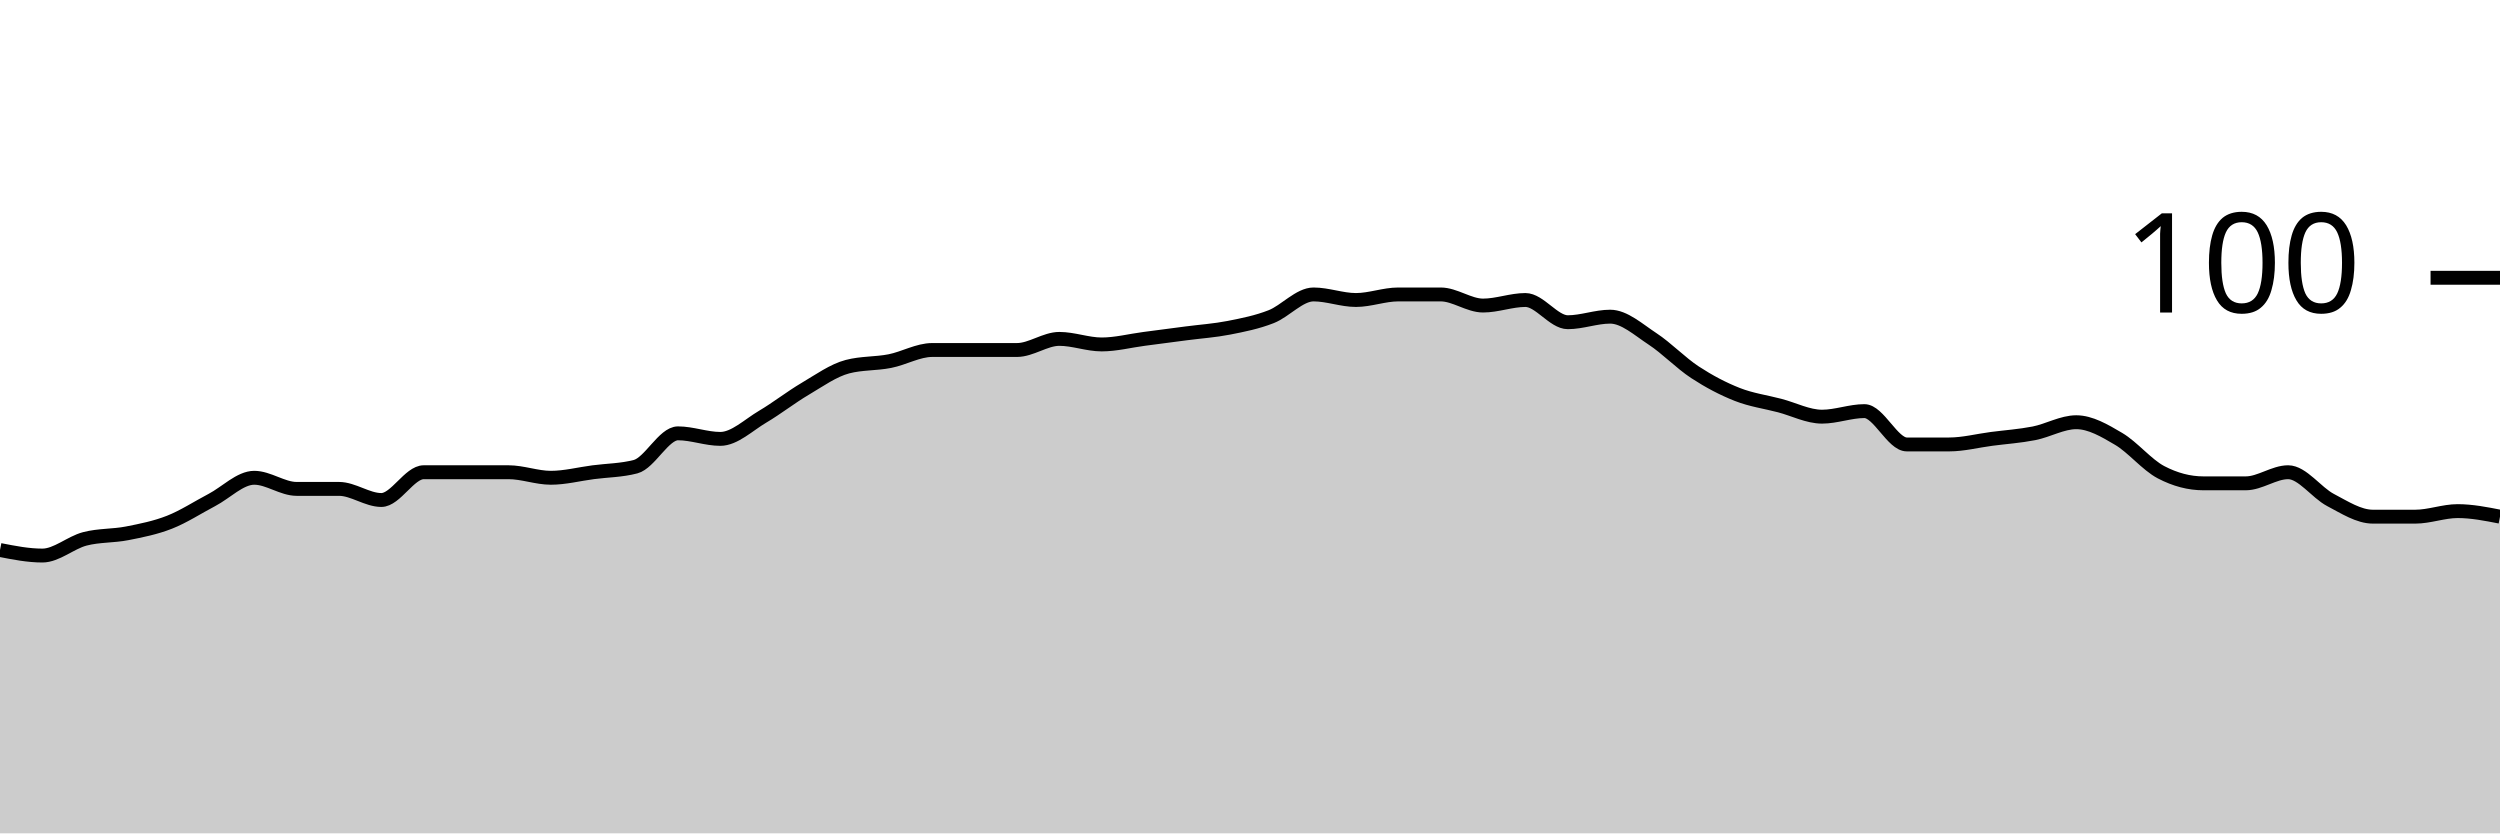
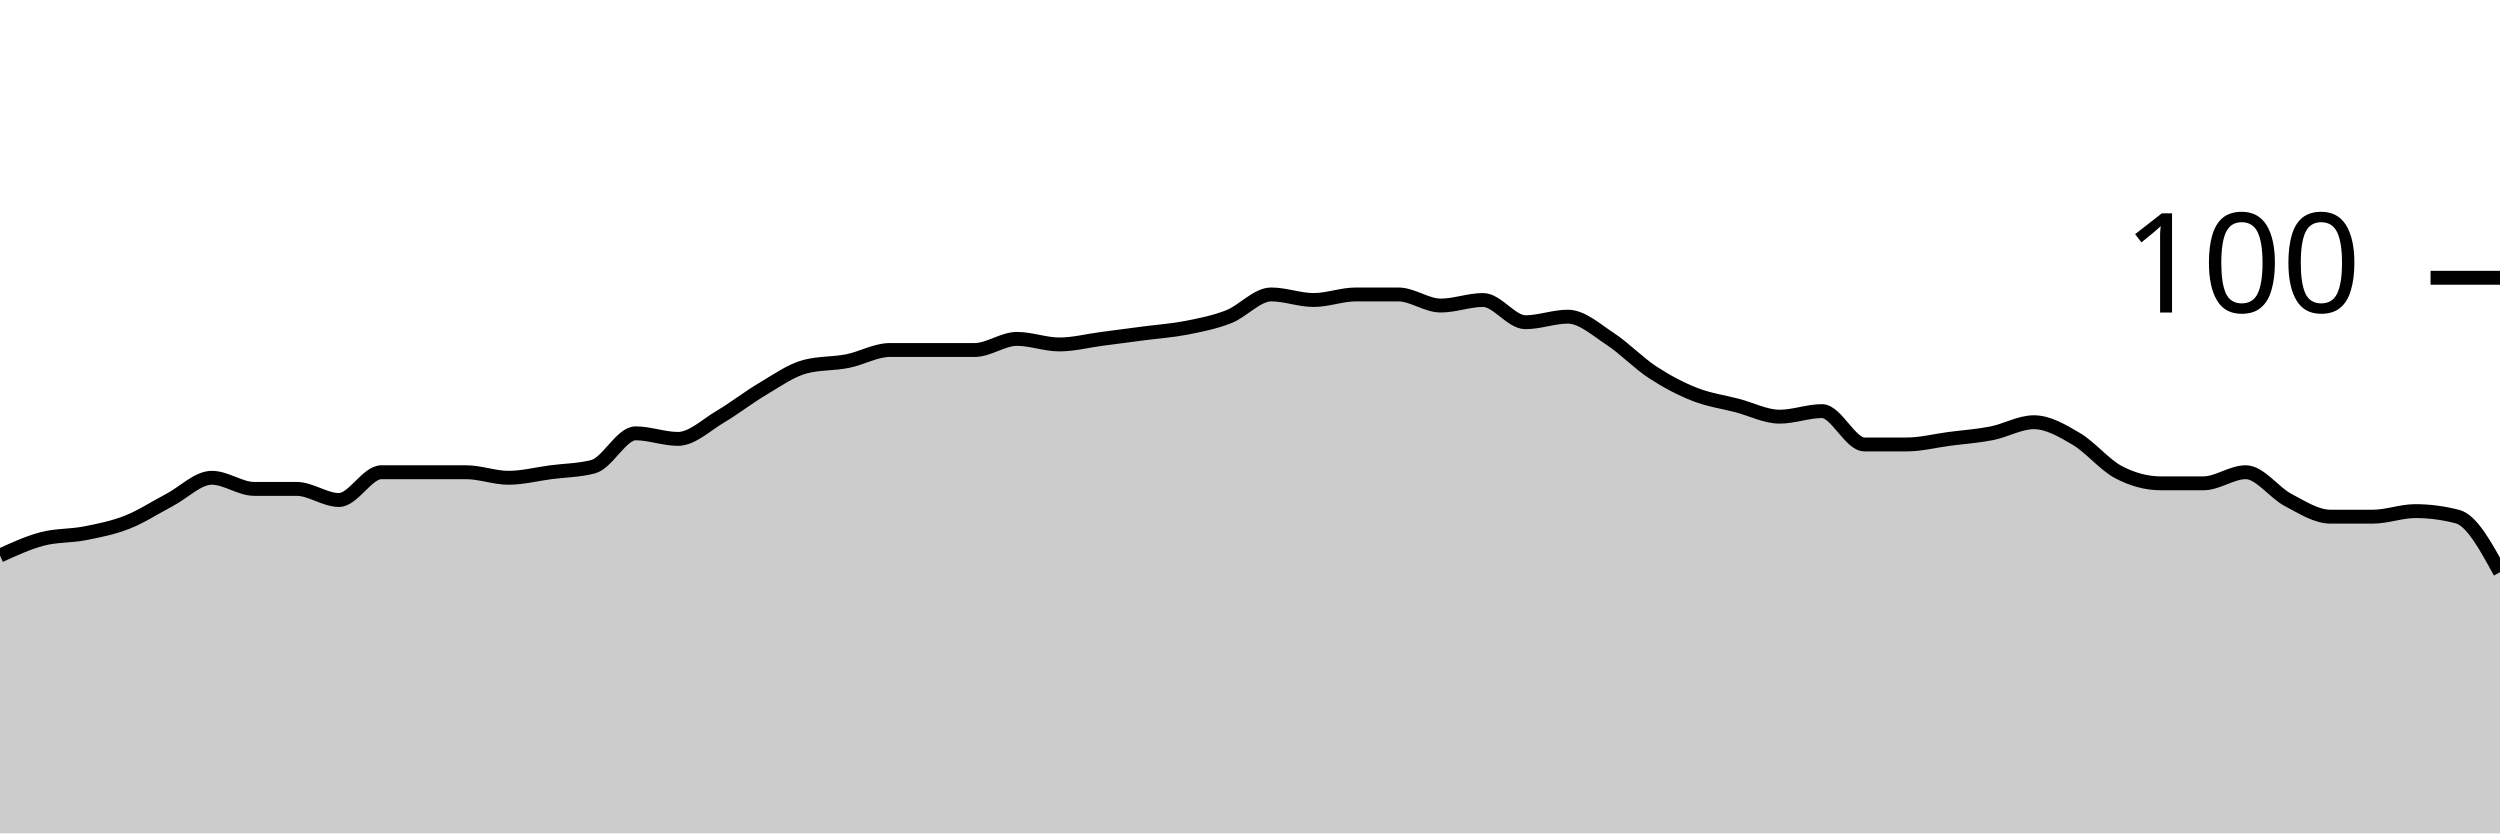
<svg xmlns="http://www.w3.org/2000/svg" viewBox="0 0 180 60">
  <g transform="translate(0,20)">
-     <path class="area" fill="rgba(0, 0, 0, 0.2)" d="M0,19.6C1.017,19.8,2.034,20,3.051,20C4.068,20,5.085,19.067,6.102,18.8C7.119,18.533,8.136,18.6,9.153,18.4C10.169,18.2,11.186,18,12.203,17.6C13.22,17.2,14.237,16.533,15.254,16C16.271,15.467,17.288,14.4,18.305,14.4C19.322,14.4,20.339,15.2,21.356,15.2C22.373,15.2,23.39,15.2,24.407,15.2C25.424,15.2,26.441,16,27.458,16C28.475,16,29.492,14,30.508,14C31.525,14,32.542,14,33.559,14C34.576,14,35.593,14,36.61,14C37.627,14,38.644,14.4,39.661,14.4C40.678,14.4,41.695,14.133,42.712,14C43.729,13.867,44.746,13.867,45.763,13.6C46.78,13.333,47.797,11.2,48.814,11.2C49.831,11.2,50.847,11.6,51.864,11.6C52.881,11.6,53.898,10.6,54.915,10C55.932,9.4,56.949,8.6,57.966,8C58.983,7.4,60,6.667,61.017,6.4C62.034,6.133,63.051,6.2,64.068,6C65.085,5.8,66.102,5.2,67.119,5.2C68.136,5.2,69.153,5.2,70.169,5.2C71.186,5.2,72.203,5.2,73.22,5.2C74.237,5.2,75.254,4.4,76.271,4.4C77.288,4.4,78.305,4.8,79.322,4.8C80.339,4.8,81.356,4.533,82.373,4.4C83.39,4.267,84.407,4.133,85.424,4C86.441,3.867,87.458,3.8,88.475,3.6C89.492,3.4,90.508,3.2,91.525,2.8C92.542,2.4,93.559,1.2,94.576,1.2C95.593,1.2,96.61,1.6,97.627,1.6C98.644,1.6,99.661,1.2,100.678,1.2C101.695,1.2,102.712,1.2,103.729,1.2C104.746,1.2,105.763,2,106.78,2C107.797,2,108.814,1.6,109.831,1.6C110.847,1.6,111.864,3.2,112.881,3.2C113.898,3.2,114.915,2.8,115.932,2.8C116.949,2.8,117.966,3.733,118.983,4.4C120,5.067,121.017,6.133,122.034,6.8C123.051,7.467,124.068,8,125.085,8.4C126.102,8.8,127.119,8.933,128.136,9.2C129.153,9.467,130.169,10,131.186,10C132.203,10,133.22,9.6,134.237,9.6C135.254,9.6,136.271,12,137.288,12C138.305,12,139.322,12,140.339,12C141.356,12,142.373,11.733,143.39,11.6C144.407,11.467,145.424,11.4,146.441,11.2C147.458,11,148.475,10.4,149.492,10.4C150.508,10.4,151.525,11,152.542,11.6C153.559,12.2,154.576,13.467,155.593,14C156.61,14.533,157.627,14.8,158.644,14.8C159.661,14.8,160.678,14.8,161.695,14.8C162.712,14.8,163.729,14,164.746,14C165.763,14,166.78,15.467,167.797,16C168.814,16.533,169.831,17.2,170.847,17.2C171.864,17.2,172.881,17.2,173.898,17.2C174.915,17.2,175.932,16.8,176.949,16.8C177.966,16.8,178.983,17,180,17.2L180,40C178.983,40,177.966,40,176.949,40C175.932,40,174.915,40,173.898,40C172.881,40,171.864,40,170.847,40C169.831,40,168.814,40,167.797,40C166.78,40,165.763,40,164.746,40C163.729,40,162.712,40,161.695,40C160.678,40,159.661,40,158.644,40C157.627,40,156.61,40,155.593,40C154.576,40,153.559,40,152.542,40C151.525,40,150.508,40,149.492,40C148.475,40,147.458,40,146.441,40C145.424,40,144.407,40,143.39,40C142.373,40,141.356,40,140.339,40C139.322,40,138.305,40,137.288,40C136.271,40,135.254,40,134.237,40C133.22,40,132.203,40,131.186,40C130.169,40,129.153,40,128.136,40C127.119,40,126.102,40,125.085,40C124.068,40,123.051,40,122.034,40C121.017,40,120,40,118.983,40C117.966,40,116.949,40,115.932,40C114.915,40,113.898,40,112.881,40C111.864,40,110.847,40,109.831,40C108.814,40,107.797,40,106.78,40C105.763,40,104.746,40,103.729,40C102.712,40,101.695,40,100.678,40C99.661,40,98.644,40,97.627,40C96.61,40,95.593,40,94.576,40C93.559,40,92.542,40,91.525,40C90.508,40,89.492,40,88.475,40C87.458,40,86.441,40,85.424,40C84.407,40,83.39,40,82.373,40C81.356,40,80.339,40,79.322,40C78.305,40,77.288,40,76.271,40C75.254,40,74.237,40,73.22,40C72.203,40,71.186,40,70.169,40C69.153,40,68.136,40,67.119,40C66.102,40,65.085,40,64.068,40C63.051,40,62.034,40,61.017,40C60,40,58.983,40,57.966,40C56.949,40,55.932,40,54.915,40C53.898,40,52.881,40,51.864,40C50.847,40,49.831,40,48.814,40C47.797,40,46.78,40,45.763,40C44.746,40,43.729,40,42.712,40C41.695,40,40.678,40,39.661,40C38.644,40,37.627,40,36.61,40C35.593,40,34.576,40,33.559,40C32.542,40,31.525,40,30.508,40C29.492,40,28.475,40,27.458,40C26.441,40,25.424,40,24.407,40C23.39,40,22.373,40,21.356,40C20.339,40,19.322,40,18.305,40C17.288,40,16.271,40,15.254,40C14.237,40,13.22,40,12.203,40C11.186,40,10.169,40,9.153,40C8.136,40,7.119,40,6.102,40C5.085,40,4.068,40,3.051,40C2.034,40,1.017,40,0,40Z" />
-     <path class="line" stroke="black" fill="none" d="M0,19.6C1.017,19.8,2.034,20,3.051,20C4.068,20,5.085,19.067,6.102,18.8C7.119,18.533,8.136,18.6,9.153,18.4C10.169,18.2,11.186,18,12.203,17.6C13.22,17.2,14.237,16.533,15.254,16C16.271,15.467,17.288,14.4,18.305,14.4C19.322,14.4,20.339,15.2,21.356,15.2C22.373,15.2,23.39,15.2,24.407,15.2C25.424,15.2,26.441,16,27.458,16C28.475,16,29.492,14,30.508,14C31.525,14,32.542,14,33.559,14C34.576,14,35.593,14,36.61,14C37.627,14,38.644,14.4,39.661,14.4C40.678,14.4,41.695,14.133,42.712,14C43.729,13.867,44.746,13.867,45.763,13.6C46.78,13.333,47.797,11.2,48.814,11.2C49.831,11.2,50.847,11.6,51.864,11.6C52.881,11.6,53.898,10.6,54.915,10C55.932,9.4,56.949,8.6,57.966,8C58.983,7.4,60,6.667,61.017,6.4C62.034,6.133,63.051,6.2,64.068,6C65.085,5.8,66.102,5.2,67.119,5.2C68.136,5.2,69.153,5.2,70.169,5.2C71.186,5.2,72.203,5.2,73.22,5.2C74.237,5.2,75.254,4.4,76.271,4.4C77.288,4.4,78.305,4.8,79.322,4.8C80.339,4.8,81.356,4.533,82.373,4.4C83.39,4.267,84.407,4.133,85.424,4C86.441,3.867,87.458,3.8,88.475,3.6C89.492,3.4,90.508,3.2,91.525,2.8C92.542,2.4,93.559,1.2,94.576,1.2C95.593,1.2,96.61,1.6,97.627,1.6C98.644,1.6,99.661,1.2,100.678,1.2C101.695,1.2,102.712,1.2,103.729,1.2C104.746,1.2,105.763,2,106.78,2C107.797,2,108.814,1.6,109.831,1.6C110.847,1.6,111.864,3.2,112.881,3.2C113.898,3.2,114.915,2.8,115.932,2.8C116.949,2.8,117.966,3.733,118.983,4.4C120,5.067,121.017,6.133,122.034,6.8C123.051,7.467,124.068,8,125.085,8.4C126.102,8.8,127.119,8.933,128.136,9.2C129.153,9.467,130.169,10,131.186,10C132.203,10,133.22,9.6,134.237,9.6C135.254,9.6,136.271,12,137.288,12C138.305,12,139.322,12,140.339,12C141.356,12,142.373,11.733,143.39,11.6C144.407,11.467,145.424,11.4,146.441,11.2C147.458,11,148.475,10.4,149.492,10.4C150.508,10.4,151.525,11,152.542,11.6C153.559,12.2,154.576,13.467,155.593,14C156.61,14.533,157.627,14.8,158.644,14.8C159.661,14.8,160.678,14.8,161.695,14.8C162.712,14.8,163.729,14,164.746,14C165.763,14,166.78,15.467,167.797,16C168.814,16.533,169.831,17.2,170.847,17.2C171.864,17.2,172.881,17.2,173.898,17.2C174.915,17.2,175.932,16.8,176.949,16.8C177.966,16.8,178.983,17,180,17.2" />
+     <path class="area" fill="rgba(0, 0, 0, 0.2)" d="M0,20C1.017,19.533,2.034,19.067,3.051,18.8C4.068,18.533,5.085,18.6,6.102,18.4C7.119,18.2,8.136,18,9.153,17.6C10.169,17.2,11.186,16.533,12.203,16C13.22,15.467,14.237,14.4,15.254,14.4C16.271,14.4,17.288,15.2,18.305,15.2C19.322,15.2,20.339,15.2,21.356,15.2C22.373,15.2,23.39,16,24.407,16C25.424,16,26.441,14,27.458,14C28.475,14,29.492,14,30.508,14C31.525,14,32.542,14,33.559,14C34.576,14,35.593,14.4,36.61,14.4C37.627,14.4,38.644,14.133,39.661,14C40.678,13.867,41.695,13.867,42.712,13.6C43.729,13.333,44.746,11.2,45.763,11.2C46.78,11.2,47.797,11.6,48.814,11.6C49.831,11.6,50.847,10.6,51.864,10C52.881,9.4,53.898,8.6,54.915,8C55.932,7.4,56.949,6.667,57.966,6.4C58.983,6.133,60,6.2,61.017,6C62.034,5.8,63.051,5.2,64.068,5.2C65.085,5.2,66.102,5.2,67.119,5.2C68.136,5.2,69.153,5.2,70.169,5.2C71.186,5.2,72.203,4.4,73.22,4.4C74.237,4.4,75.254,4.8,76.271,4.8C77.288,4.8,78.305,4.533,79.322,4.4C80.339,4.267,81.356,4.133,82.373,4C83.39,3.867,84.407,3.8,85.424,3.6C86.441,3.4,87.458,3.2,88.475,2.8C89.492,2.4,90.508,1.2,91.525,1.2C92.542,1.2,93.559,1.6,94.576,1.6C95.593,1.6,96.61,1.2,97.627,1.2C98.644,1.2,99.661,1.2,100.678,1.2C101.695,1.2,102.712,2,103.729,2C104.746,2,105.763,1.6,106.78,1.6C107.797,1.6,108.814,3.2,109.831,3.2C110.847,3.2,111.864,2.8,112.881,2.8C113.898,2.8,114.915,3.733,115.932,4.4C116.949,5.067,117.966,6.133,118.983,6.8C120,7.467,121.017,8,122.034,8.4C123.051,8.8,124.068,8.933,125.085,9.2C126.102,9.467,127.119,10,128.136,10C129.153,10,130.169,9.6,131.186,9.6C132.203,9.6,133.22,12,134.237,12C135.254,12,136.271,12,137.288,12C138.305,12,139.322,11.733,140.339,11.6C141.356,11.467,142.373,11.4,143.39,11.2C144.407,11,145.424,10.4,146.441,10.4C147.458,10.4,148.475,11,149.492,11.6C150.508,12.2,151.525,13.467,152.542,14C153.559,14.533,154.576,14.8,155.593,14.8C156.61,14.8,157.627,14.8,158.644,14.8C159.661,14.8,160.678,14,161.695,14C162.712,14,163.729,15.467,164.746,16C165.763,16.533,166.78,17.2,167.797,17.2C168.814,17.2,169.831,17.2,170.847,17.2C171.864,17.2,172.881,16.8,173.898,16.8C174.915,16.8,175.932,16.933,176.949,17.2C177.966,17.467,178.983,19.333,180,21.2L180,40C178.983,40,177.966,40,176.949,40C175.932,40,174.915,40,173.898,40C172.881,40,171.864,40,170.847,40C169.831,40,168.814,40,167.797,40C166.78,40,165.763,40,164.746,40C163.729,40,162.712,40,161.695,40C160.678,40,159.661,40,158.644,40C157.627,40,156.61,40,155.593,40C154.576,40,153.559,40,152.542,40C151.525,40,150.508,40,149.492,40C148.475,40,147.458,40,146.441,40C145.424,40,144.407,40,143.39,40C142.373,40,141.356,40,140.339,40C139.322,40,138.305,40,137.288,40C136.271,40,135.254,40,134.237,40C133.22,40,132.203,40,131.186,40C130.169,40,129.153,40,128.136,40C127.119,40,126.102,40,125.085,40C124.068,40,123.051,40,122.034,40C121.017,40,120,40,118.983,40C117.966,40,116.949,40,115.932,40C114.915,40,113.898,40,112.881,40C111.864,40,110.847,40,109.831,40C108.814,40,107.797,40,106.78,40C105.763,40,104.746,40,103.729,40C102.712,40,101.695,40,100.678,40C99.661,40,98.644,40,97.627,40C96.61,40,95.593,40,94.576,40C93.559,40,92.542,40,91.525,40C90.508,40,89.492,40,88.475,40C87.458,40,86.441,40,85.424,40C84.407,40,83.39,40,82.373,40C81.356,40,80.339,40,79.322,40C78.305,40,77.288,40,76.271,40C75.254,40,74.237,40,73.22,40C72.203,40,71.186,40,70.169,40C69.153,40,68.136,40,67.119,40C66.102,40,65.085,40,64.068,40C63.051,40,62.034,40,61.017,40C60,40,58.983,40,57.966,40C56.949,40,55.932,40,54.915,40C53.898,40,52.881,40,51.864,40C50.847,40,49.831,40,48.814,40C47.797,40,46.78,40,45.763,40C44.746,40,43.729,40,42.712,40C41.695,40,40.678,40,39.661,40C38.644,40,37.627,40,36.61,40C35.593,40,34.576,40,33.559,40C32.542,40,31.525,40,30.508,40C29.492,40,28.475,40,27.458,40C26.441,40,25.424,40,24.407,40C23.39,40,22.373,40,21.356,40C20.339,40,19.322,40,18.305,40C17.288,40,16.271,40,15.254,40C14.237,40,13.22,40,12.203,40C11.186,40,10.169,40,9.153,40C8.136,40,7.119,40,6.102,40C5.085,40,4.068,40,3.051,40C2.034,40,1.017,40,0,40Z" />
+     <path class="line" stroke="black" fill="none" d="M0,20C1.017,19.533,2.034,19.067,3.051,18.8C4.068,18.533,5.085,18.6,6.102,18.4C7.119,18.2,8.136,18,9.153,17.6C10.169,17.2,11.186,16.533,12.203,16C13.22,15.467,14.237,14.4,15.254,14.4C16.271,14.4,17.288,15.2,18.305,15.2C19.322,15.2,20.339,15.2,21.356,15.2C22.373,15.2,23.39,16,24.407,16C25.424,16,26.441,14,27.458,14C28.475,14,29.492,14,30.508,14C31.525,14,32.542,14,33.559,14C34.576,14,35.593,14.4,36.61,14.4C37.627,14.4,38.644,14.133,39.661,14C40.678,13.867,41.695,13.867,42.712,13.6C43.729,13.333,44.746,11.2,45.763,11.2C46.78,11.2,47.797,11.6,48.814,11.6C49.831,11.6,50.847,10.6,51.864,10C52.881,9.4,53.898,8.6,54.915,8C55.932,7.4,56.949,6.667,57.966,6.4C58.983,6.133,60,6.2,61.017,6C62.034,5.8,63.051,5.2,64.068,5.2C65.085,5.2,66.102,5.2,67.119,5.2C68.136,5.2,69.153,5.2,70.169,5.2C71.186,5.2,72.203,4.4,73.22,4.4C74.237,4.4,75.254,4.8,76.271,4.8C77.288,4.8,78.305,4.533,79.322,4.4C80.339,4.267,81.356,4.133,82.373,4C83.39,3.867,84.407,3.8,85.424,3.6C86.441,3.4,87.458,3.2,88.475,2.8C89.492,2.4,90.508,1.2,91.525,1.2C92.542,1.2,93.559,1.6,94.576,1.6C95.593,1.6,96.61,1.2,97.627,1.2C98.644,1.2,99.661,1.2,100.678,1.2C101.695,1.2,102.712,2,103.729,2C104.746,2,105.763,1.6,106.78,1.6C107.797,1.6,108.814,3.2,109.831,3.2C110.847,3.2,111.864,2.8,112.881,2.8C113.898,2.8,114.915,3.733,115.932,4.4C116.949,5.067,117.966,6.133,118.983,6.8C120,7.467,121.017,8,122.034,8.4C123.051,8.8,124.068,8.933,125.085,9.2C126.102,9.467,127.119,10,128.136,10C129.153,10,130.169,9.6,131.186,9.6C132.203,9.6,133.22,12,134.237,12C135.254,12,136.271,12,137.288,12C138.305,12,139.322,11.733,140.339,11.6C141.356,11.467,142.373,11.4,143.39,11.2C144.407,11,145.424,10.4,146.441,10.4C147.458,10.4,148.475,11,149.492,11.6C150.508,12.2,151.525,13.467,152.542,14C153.559,14.533,154.576,14.8,155.593,14.8C156.61,14.8,157.627,14.8,158.644,14.8C159.661,14.8,160.678,14,161.695,14C162.712,14,163.729,15.467,164.746,16C165.763,16.533,166.78,17.2,167.797,17.2C168.814,17.2,169.831,17.2,170.847,17.2C171.864,17.2,172.881,16.8,173.898,16.8C174.915,16.8,175.932,16.933,176.949,17.2C177.966,17.467,178.983,19.333,180,21.2" />
    <path class="axis-ceiling" stroke-width="1" stroke="black" fill="none" d="M175,0L180,0" />
    <text class="axis-ceiling-label" font-family="sans-serif" text-anchor="end" font-size="10px" x="170" y="2.5">100</text>
  </g>
</svg>
